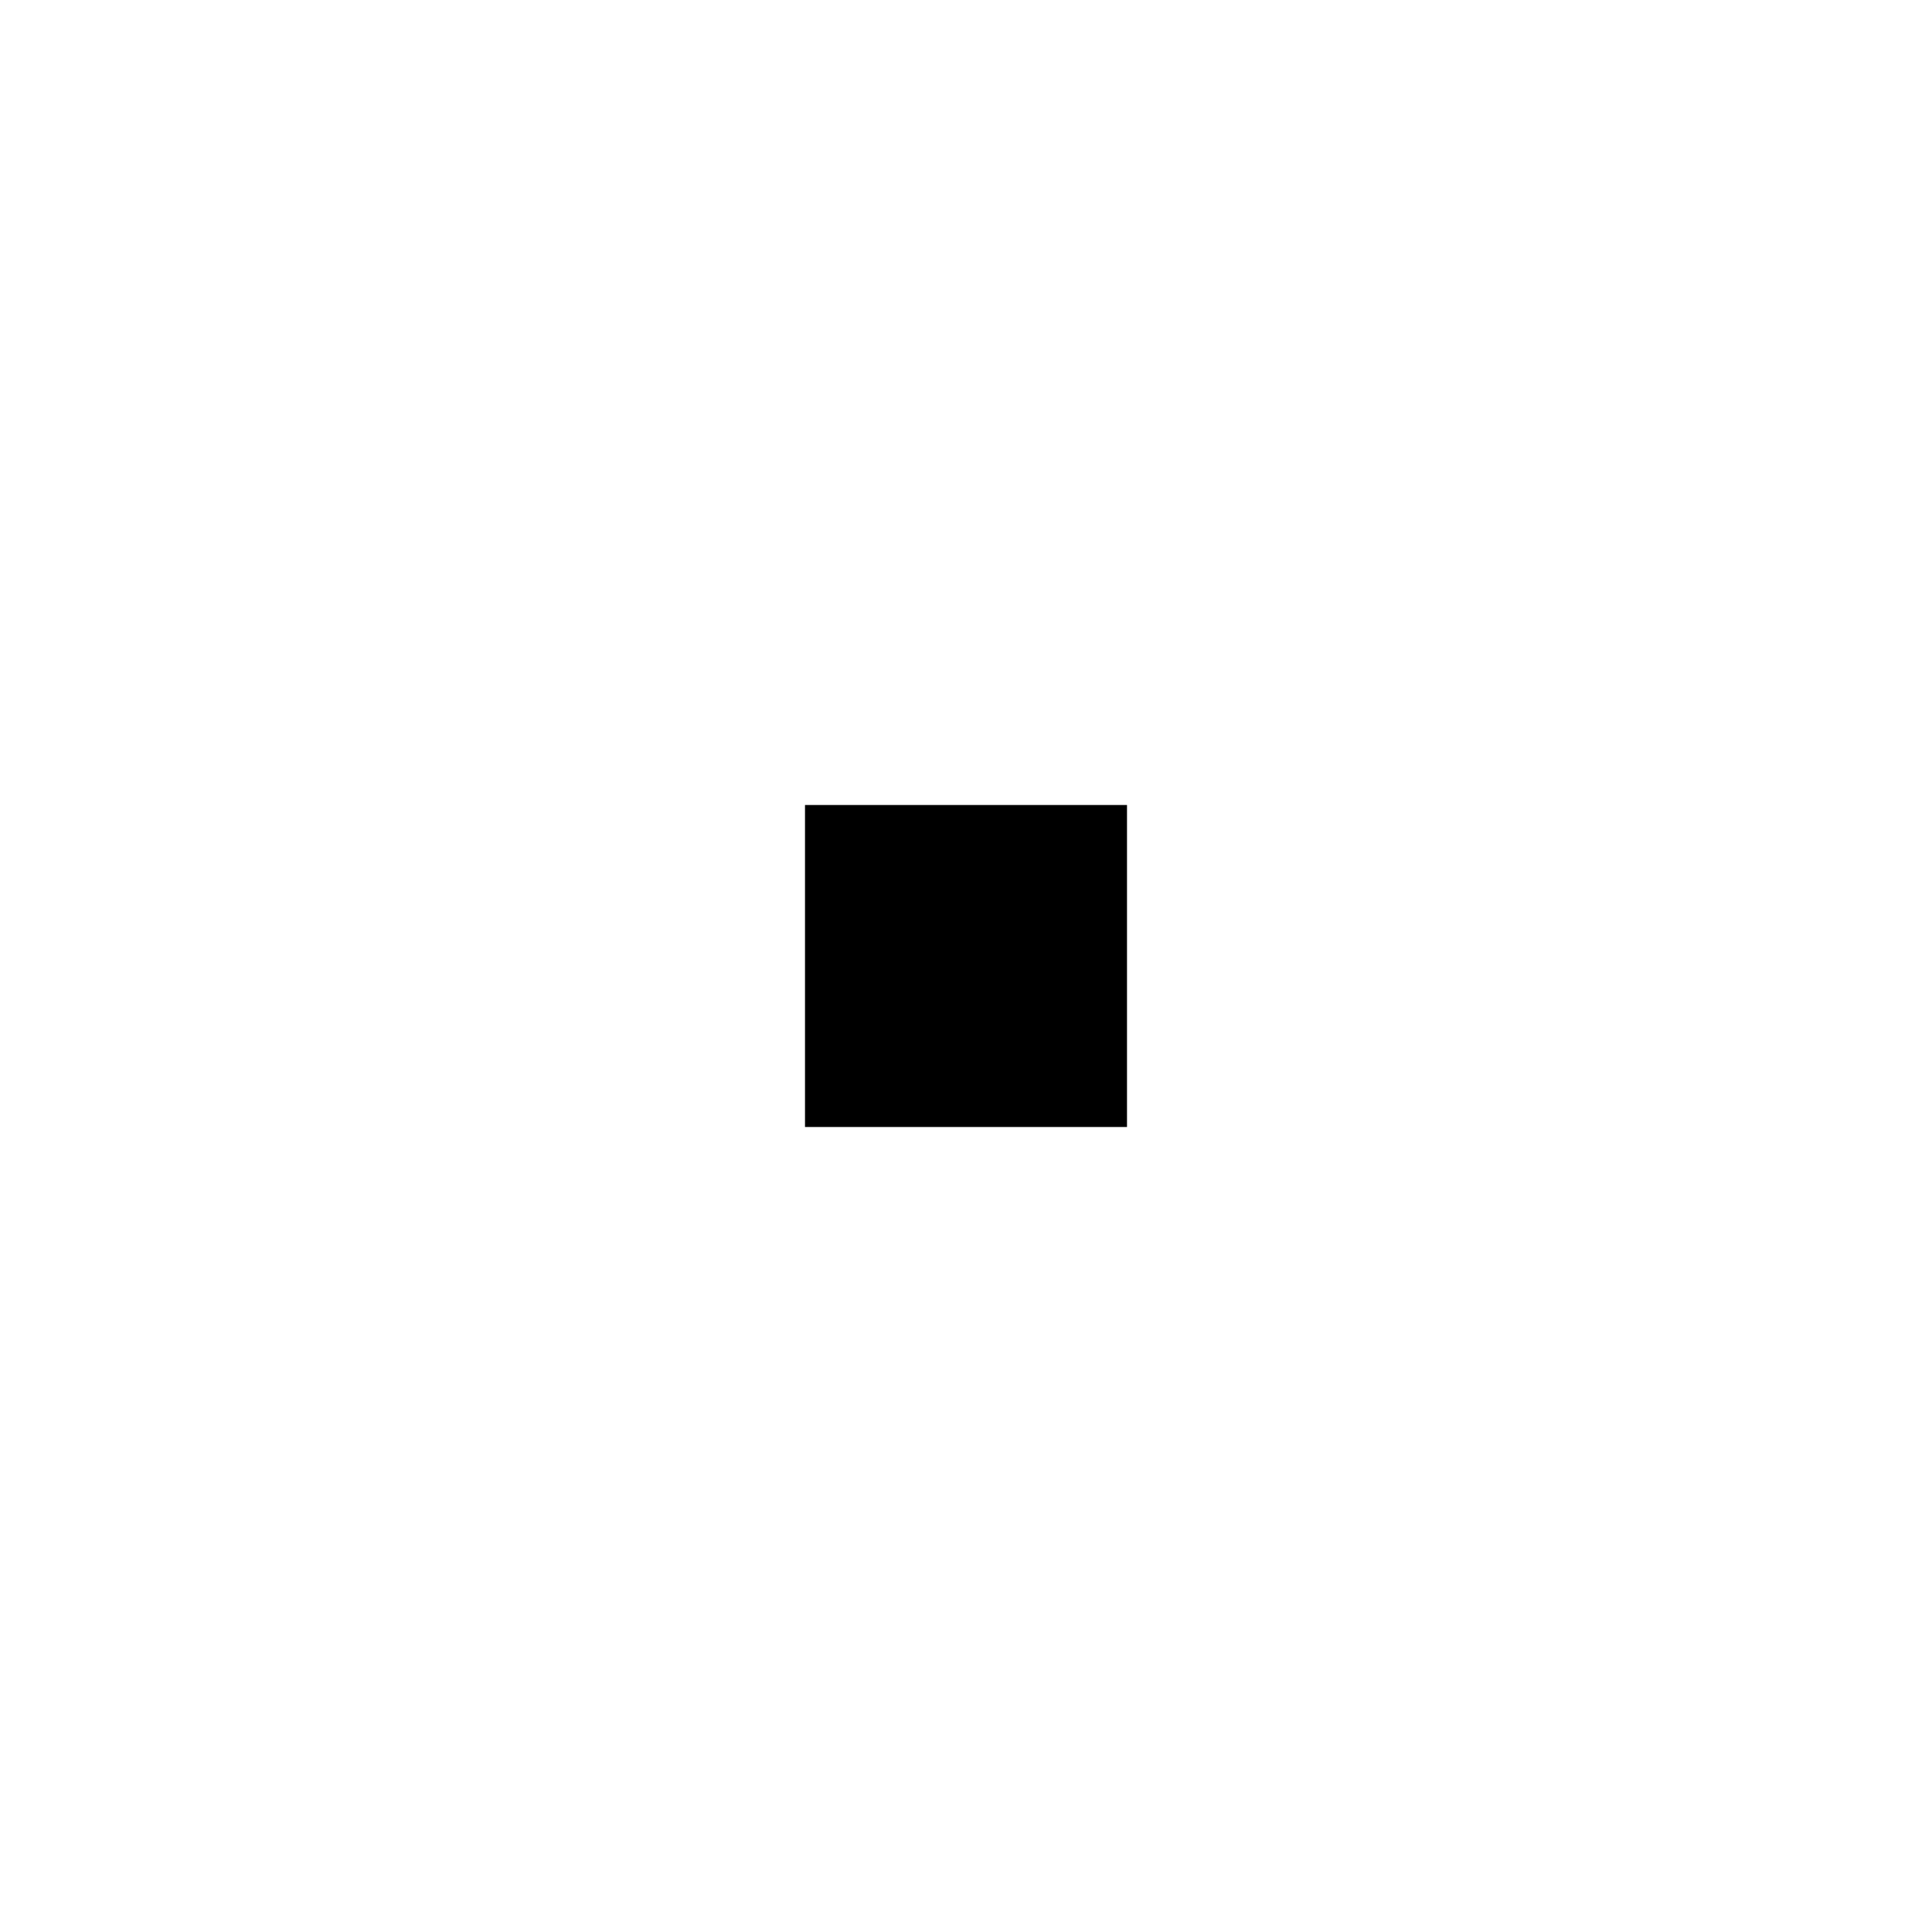
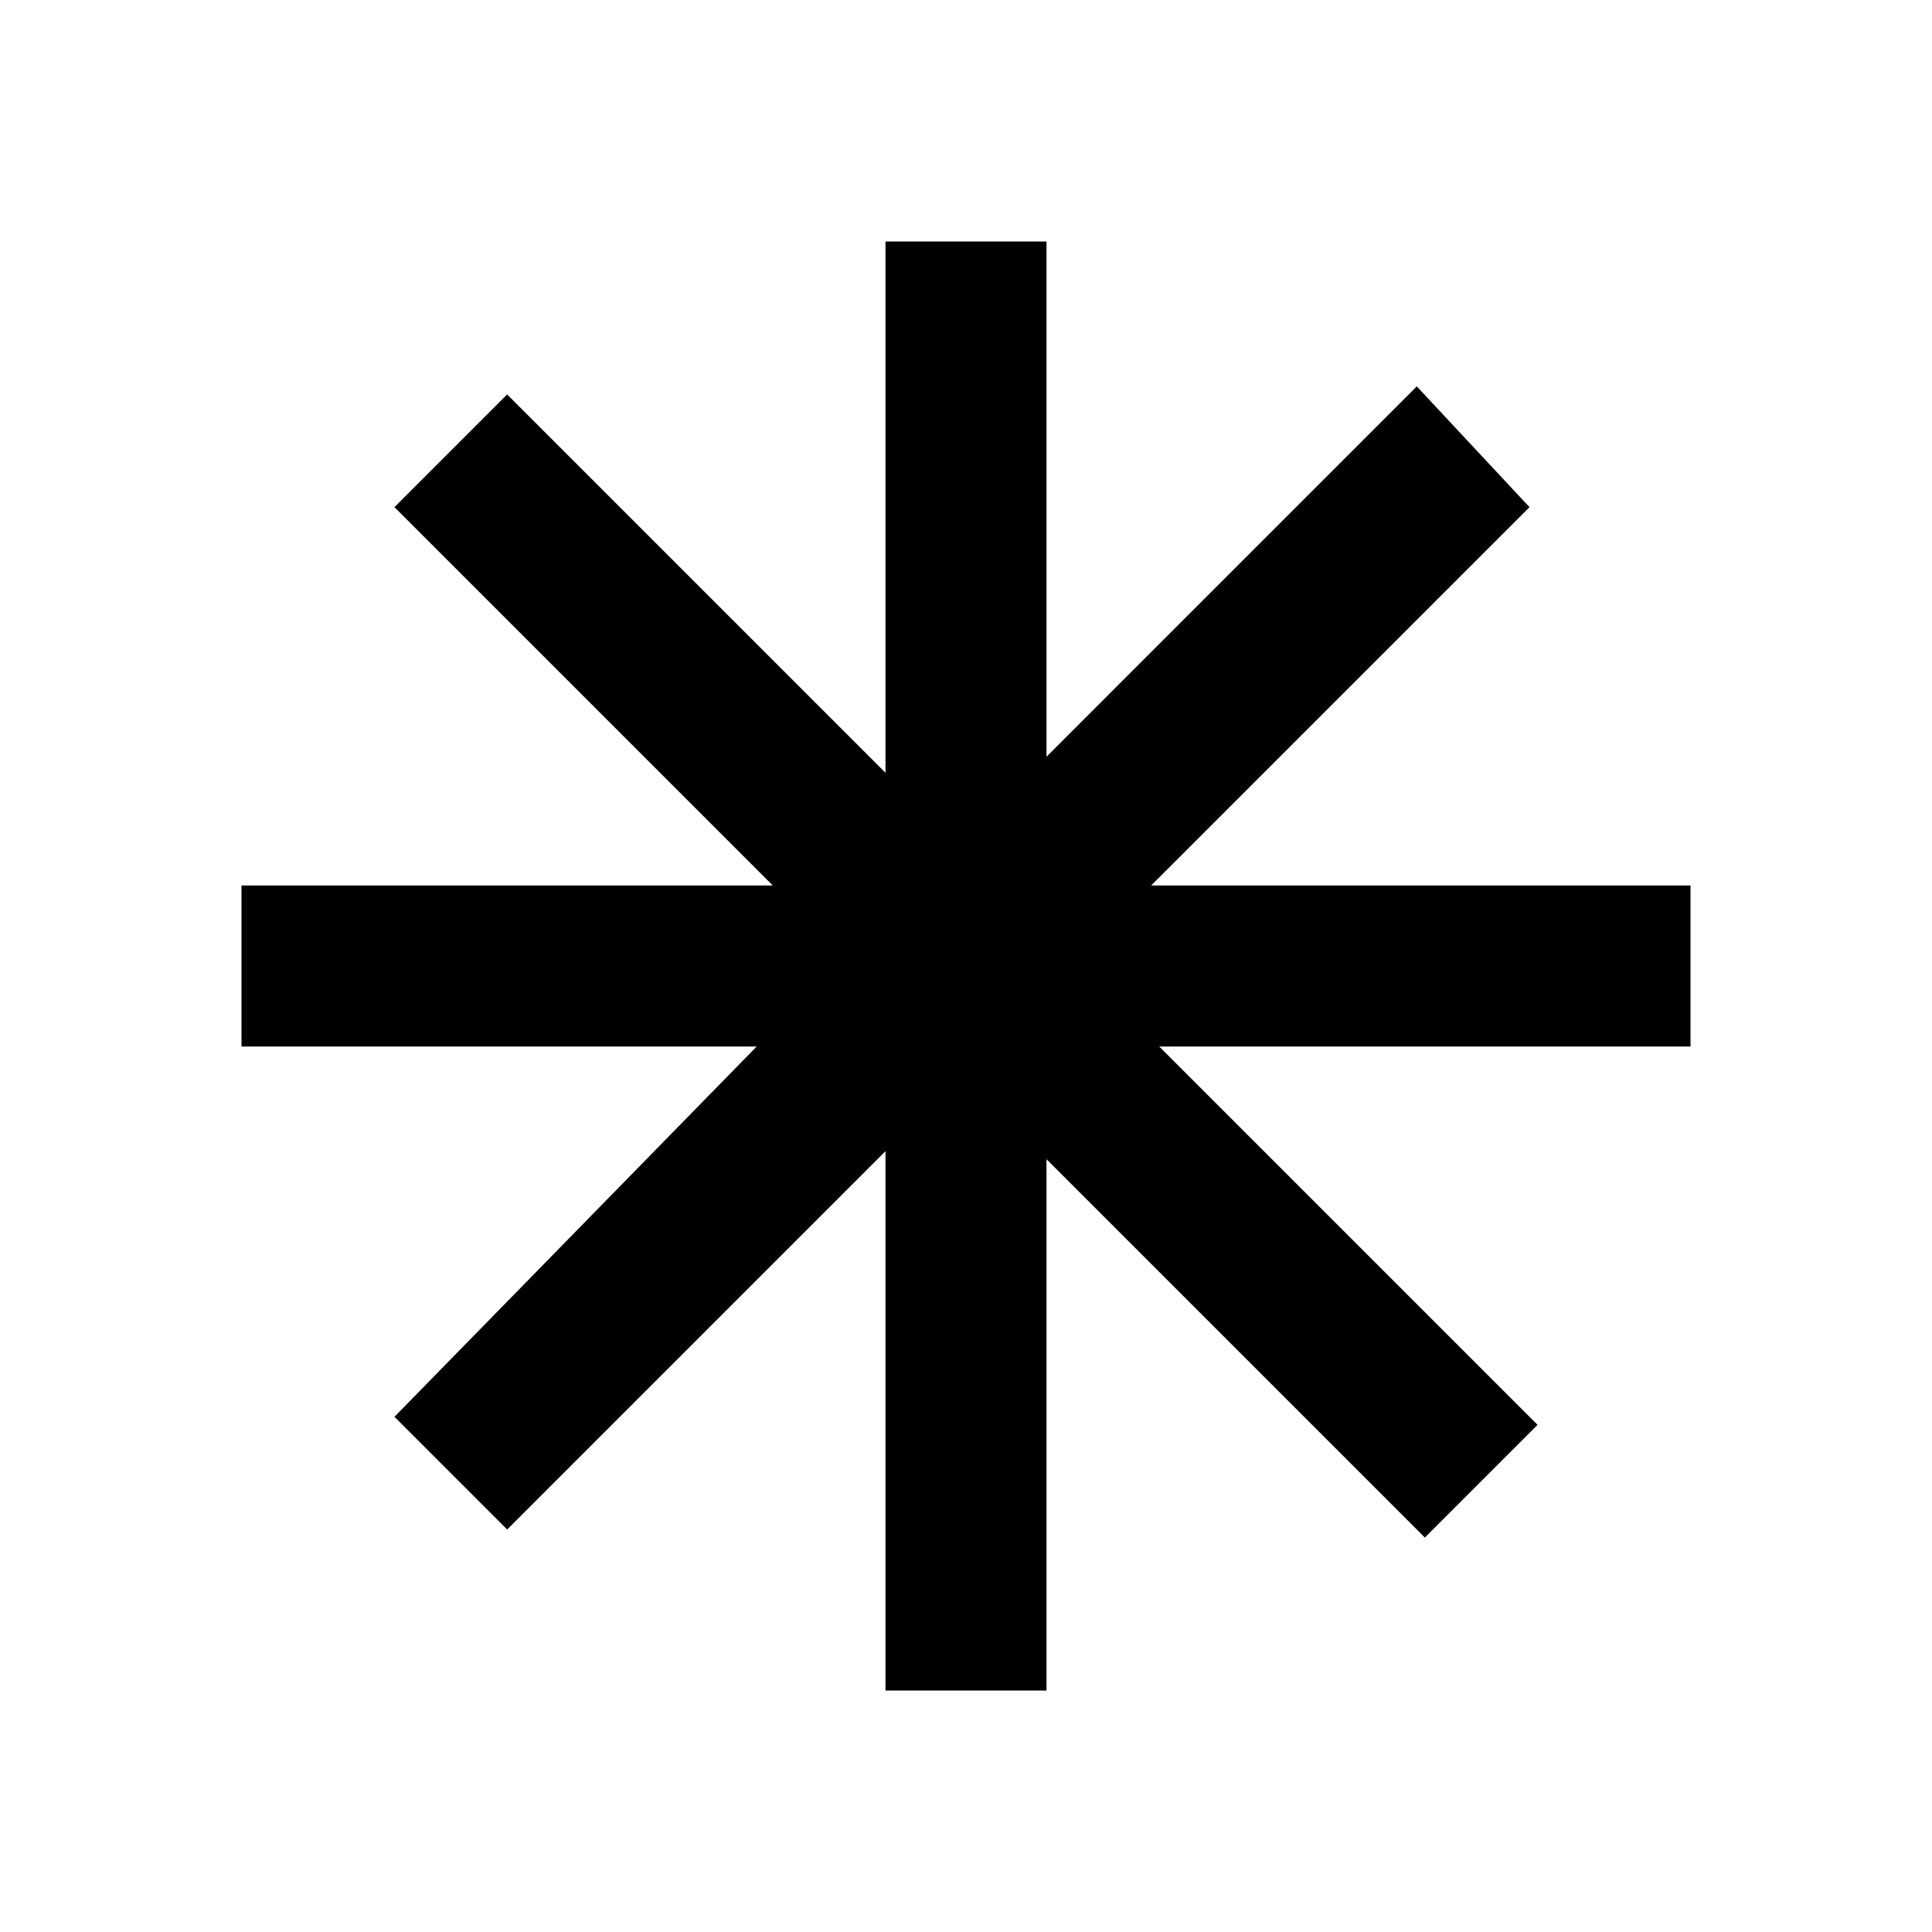
<svg xmlns="http://www.w3.org/2000/svg" version="1.1" width="24" height="24" viewBox="0 0 24 24">
-   <path d="M10,14V10H14V14H10Z" />
+   <path d="M21 13H14.4L19.1 17.7L17.7 19.1L13 14.4V21H11V14.3L6.3 19L4.9 17.6L9.4 13H3V11H9.6L4.9 6.3L6.3 4.9L11 9.6V3H13V9.4L17.6 4.8L19 6.3L14.3 11H21V13Z" />
</svg>
